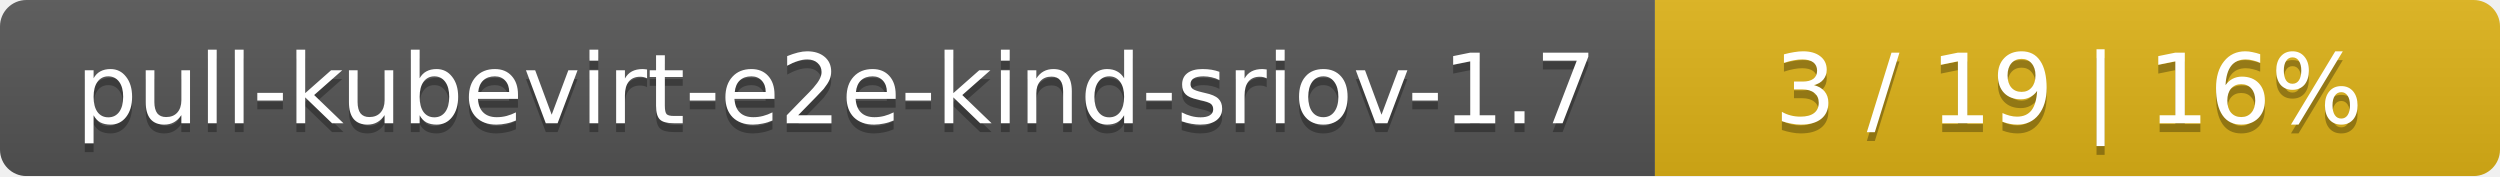
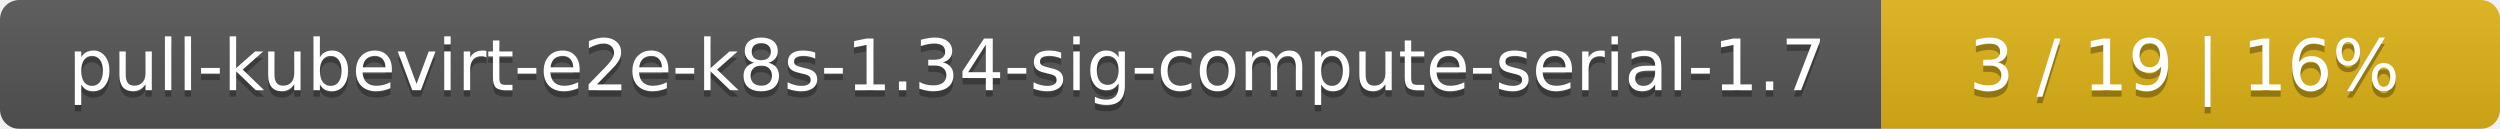
- <svg xmlns="http://www.w3.org/2000/svg" width="284" height="20">
+ <svg xmlns="http://www.w3.org/2000/svg" width="388" height="20">
  <linearGradient id="smooth" x2="0" y2="100%">
    <stop offset="0" stop-color="#bbb" stop-opacity=".1" />
    <stop offset="1" stop-opacity=".1" />
  </linearGradient>
  <mask id="round">
-     <rect width="284" height="20" rx="3" fill="#fff" />
+     <rect width="388" height="20" rx="3" fill="#fff" />
  </mask>
  <g mask="url(#round)">
-     <rect width="188" height="20" fill="#555" />
-     <rect x="188" width="96" height="20" fill="#dfb317" />
-     <rect width="284" height="20" fill="url(#smooth)" />
+     <rect width="292" height="20" fill="#555" />
+     <rect x="292" width="96" height="20" fill="#dfb317" />
+     <rect width="388" height="20" fill="url(#smooth)" />
  </g>
  <g fill="#fff" text-anchor="middle" font-family="DejaVu Sans,Verdana,Geneva,sans-serif" font-size="11">
-     <text x="95" y="15" fill="#010101" fill-opacity=".3">pull-kubevirt-e2e-kind-sriov-1.7</text>
-     <text x="95" y="14">pull-kubevirt-e2e-kind-sriov-1.7</text>
-     <text x="235" y="15" fill="#010101" fill-opacity=".3">3 / 19    |    16%</text>
-     <text x="235" y="14">3 / 19    |    16%</text>
+     <text x="147" y="15" fill="#010101" fill-opacity=".3">pull-kubevirt-e2e-k8s-1.34-sig-compute-serial-1.7</text>
+     <text x="147" y="14">pull-kubevirt-e2e-k8s-1.34-sig-compute-serial-1.7</text>
+     <text x="339" y="15" fill="#010101" fill-opacity=".3">3 / 19    |    16%</text>
+     <text x="339" y="14">3 / 19    |    16%</text>
  </g>
</svg>
